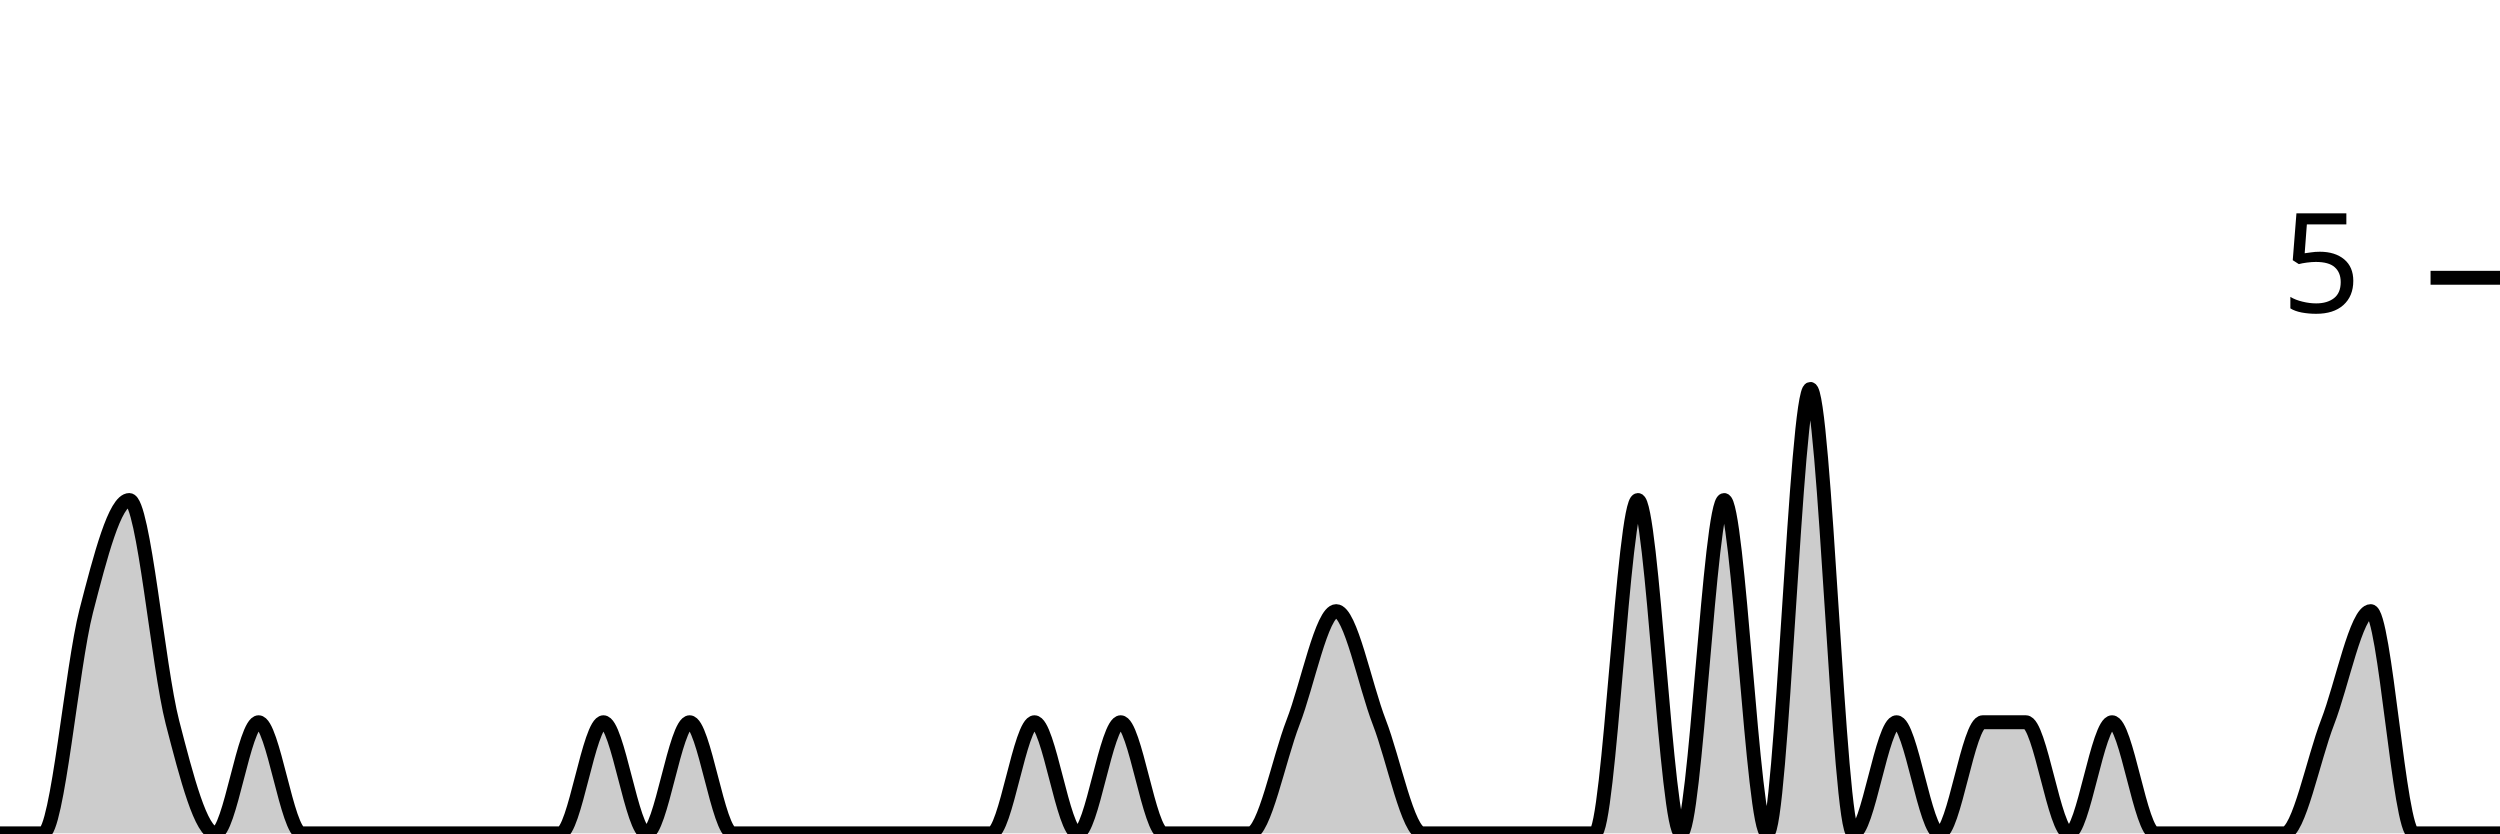
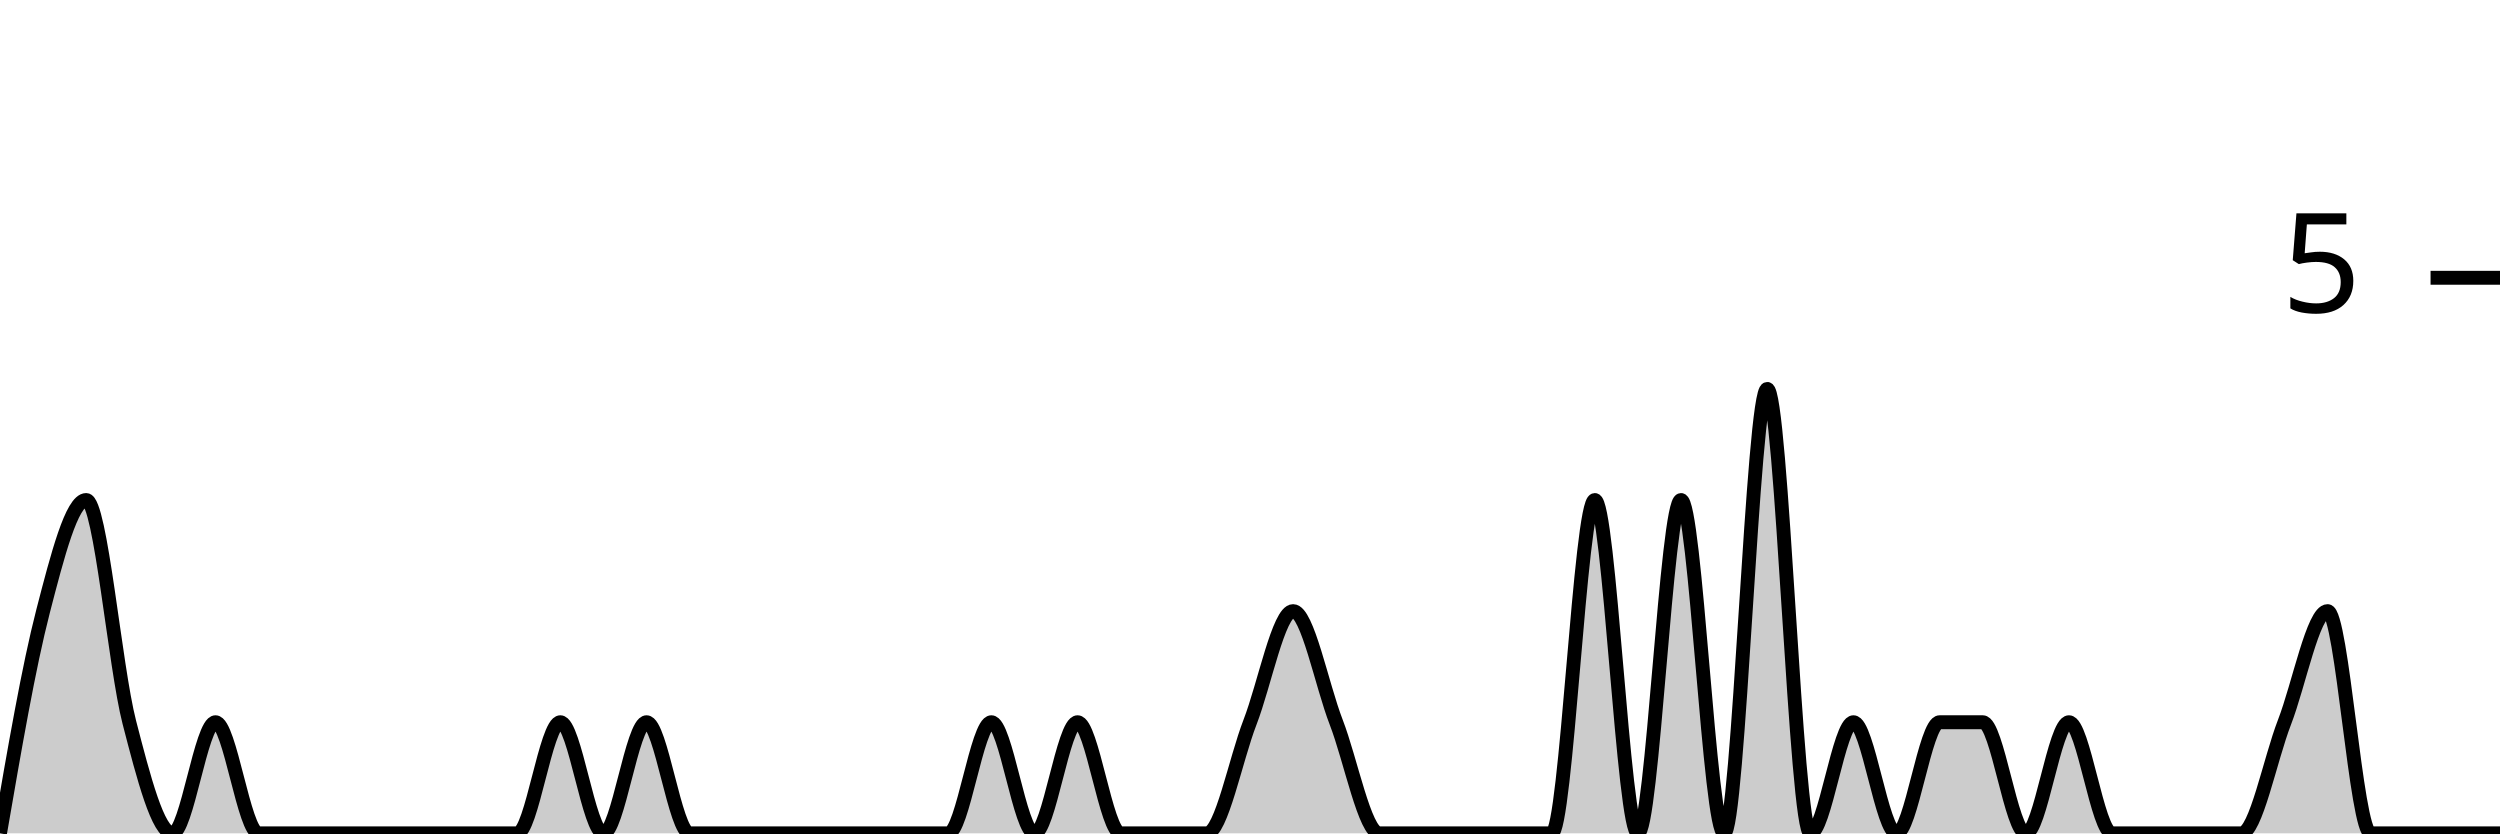
<svg xmlns="http://www.w3.org/2000/svg" viewBox="0 0 180 60">
  <g transform="translate(0,20)">
-     <path class="area" fill="rgba(0, 0, 0, 0.2)" d="M0,40C1.034,40,2.069,40,3.103,40C4.138,40,5.172,28,6.207,24C7.241,20,8.276,16,9.31,16C10.345,16,11.379,28,12.414,32C13.448,36,14.483,40,15.517,40C16.552,40,17.586,32,18.621,32C19.655,32,20.69,40,21.724,40C22.759,40,23.793,40,24.828,40C25.862,40,26.897,40,27.931,40C28.966,40,30,40,31.034,40C32.069,40,33.103,40,34.138,40C35.172,40,36.207,40,37.241,40C38.276,40,39.31,40,40.345,40C41.379,40,42.414,32,43.448,32C44.483,32,45.517,40,46.552,40C47.586,40,48.621,32,49.655,32C50.69,32,51.724,40,52.759,40C53.793,40,54.828,40,55.862,40C56.897,40,57.931,40,58.966,40C60,40,61.034,40,62.069,40C63.103,40,64.138,40,65.172,40C66.207,40,67.241,40,68.276,40C69.31,40,70.345,40,71.379,40C72.414,40,73.448,32,74.483,32C75.517,32,76.552,40,77.586,40C78.621,40,79.655,32,80.69,32C81.724,32,82.759,40,83.793,40C84.828,40,85.862,40,86.897,40C87.931,40,88.966,40,90,40C91.034,40,92.069,34.667,93.103,32C94.138,29.333,95.172,24,96.207,24C97.241,24,98.276,29.333,99.31,32C100.345,34.667,101.379,40,102.414,40C103.448,40,104.483,40,105.517,40C106.552,40,107.586,40,108.621,40C109.655,40,110.69,40,111.724,40C112.759,40,113.793,40,114.828,40C115.862,40,116.897,16,117.931,16C118.966,16,120,40,121.034,40C122.069,40,123.103,16,124.138,16C125.172,16,126.207,40,127.241,40C128.276,40,129.31,8,130.345,8C131.379,8,132.414,40,133.448,40C134.483,40,135.517,32,136.552,32C137.586,32,138.621,40,139.655,40C140.69,40,141.724,32,142.759,32C143.793,32,144.828,32,145.862,32C146.897,32,147.931,40,148.966,40C150,40,151.034,32,152.069,32C153.103,32,154.138,40,155.172,40C156.207,40,157.241,40,158.276,40C159.31,40,160.345,40,161.379,40C162.414,40,163.448,40,164.483,40C165.517,40,166.552,34.667,167.586,32C168.621,29.333,169.655,24,170.69,24C171.724,24,172.759,40,173.793,40C174.828,40,175.862,40,176.897,40C177.931,40,178.966,40,180,40L180,40C178.966,40,177.931,40,176.897,40C175.862,40,174.828,40,173.793,40C172.759,40,171.724,40,170.69,40C169.655,40,168.621,40,167.586,40C166.552,40,165.517,40,164.483,40C163.448,40,162.414,40,161.379,40C160.345,40,159.31,40,158.276,40C157.241,40,156.207,40,155.172,40C154.138,40,153.103,40,152.069,40C151.034,40,150,40,148.966,40C147.931,40,146.897,40,145.862,40C144.828,40,143.793,40,142.759,40C141.724,40,140.69,40,139.655,40C138.621,40,137.586,40,136.552,40C135.517,40,134.483,40,133.448,40C132.414,40,131.379,40,130.345,40C129.31,40,128.276,40,127.241,40C126.207,40,125.172,40,124.138,40C123.103,40,122.069,40,121.034,40C120,40,118.966,40,117.931,40C116.897,40,115.862,40,114.828,40C113.793,40,112.759,40,111.724,40C110.69,40,109.655,40,108.621,40C107.586,40,106.552,40,105.517,40C104.483,40,103.448,40,102.414,40C101.379,40,100.345,40,99.31,40C98.276,40,97.241,40,96.207,40C95.172,40,94.138,40,93.103,40C92.069,40,91.034,40,90,40C88.966,40,87.931,40,86.897,40C85.862,40,84.828,40,83.793,40C82.759,40,81.724,40,80.69,40C79.655,40,78.621,40,77.586,40C76.552,40,75.517,40,74.483,40C73.448,40,72.414,40,71.379,40C70.345,40,69.31,40,68.276,40C67.241,40,66.207,40,65.172,40C64.138,40,63.103,40,62.069,40C61.034,40,60,40,58.966,40C57.931,40,56.897,40,55.862,40C54.828,40,53.793,40,52.759,40C51.724,40,50.69,40,49.655,40C48.621,40,47.586,40,46.552,40C45.517,40,44.483,40,43.448,40C42.414,40,41.379,40,40.345,40C39.31,40,38.276,40,37.241,40C36.207,40,35.172,40,34.138,40C33.103,40,32.069,40,31.034,40C30,40,28.966,40,27.931,40C26.897,40,25.862,40,24.828,40C23.793,40,22.759,40,21.724,40C20.69,40,19.655,40,18.621,40C17.586,40,16.552,40,15.517,40C14.483,40,13.448,40,12.414,40C11.379,40,10.345,40,9.31,40C8.276,40,7.241,40,6.207,40C5.172,40,4.138,40,3.103,40C2.069,40,1.034,40,0,40Z" />
-     <path class="line" stroke="black" fill="none" d="M0,40C1.034,40,2.069,40,3.103,40C4.138,40,5.172,28,6.207,24C7.241,20,8.276,16,9.31,16C10.345,16,11.379,28,12.414,32C13.448,36,14.483,40,15.517,40C16.552,40,17.586,32,18.621,32C19.655,32,20.69,40,21.724,40C22.759,40,23.793,40,24.828,40C25.862,40,26.897,40,27.931,40C28.966,40,30,40,31.034,40C32.069,40,33.103,40,34.138,40C35.172,40,36.207,40,37.241,40C38.276,40,39.31,40,40.345,40C41.379,40,42.414,32,43.448,32C44.483,32,45.517,40,46.552,40C47.586,40,48.621,32,49.655,32C50.69,32,51.724,40,52.759,40C53.793,40,54.828,40,55.862,40C56.897,40,57.931,40,58.966,40C60,40,61.034,40,62.069,40C63.103,40,64.138,40,65.172,40C66.207,40,67.241,40,68.276,40C69.31,40,70.345,40,71.379,40C72.414,40,73.448,32,74.483,32C75.517,32,76.552,40,77.586,40C78.621,40,79.655,32,80.69,32C81.724,32,82.759,40,83.793,40C84.828,40,85.862,40,86.897,40C87.931,40,88.966,40,90,40C91.034,40,92.069,34.667,93.103,32C94.138,29.333,95.172,24,96.207,24C97.241,24,98.276,29.333,99.31,32C100.345,34.667,101.379,40,102.414,40C103.448,40,104.483,40,105.517,40C106.552,40,107.586,40,108.621,40C109.655,40,110.69,40,111.724,40C112.759,40,113.793,40,114.828,40C115.862,40,116.897,16,117.931,16C118.966,16,120,40,121.034,40C122.069,40,123.103,16,124.138,16C125.172,16,126.207,40,127.241,40C128.276,40,129.31,8,130.345,8C131.379,8,132.414,40,133.448,40C134.483,40,135.517,32,136.552,32C137.586,32,138.621,40,139.655,40C140.69,40,141.724,32,142.759,32C143.793,32,144.828,32,145.862,32C146.897,32,147.931,40,148.966,40C150,40,151.034,32,152.069,32C153.103,32,154.138,40,155.172,40C156.207,40,157.241,40,158.276,40C159.31,40,160.345,40,161.379,40C162.414,40,163.448,40,164.483,40C165.517,40,166.552,34.667,167.586,32C168.621,29.333,169.655,24,170.69,24C171.724,24,172.759,40,173.793,40C174.828,40,175.862,40,176.897,40C177.931,40,178.966,40,180,40" />
+     <path class="area" fill="rgba(0, 0, 0, 0.2)" d="M0,40C1.034,34,2.069,28,3.103,24C4.138,20,5.172,16,6.207,16C7.241,16,8.276,28,9.31,32C10.345,36,11.379,40,12.414,40C13.448,40,14.483,32,15.517,32C16.552,32,17.586,40,18.621,40C19.655,40,20.69,40,21.724,40C22.759,40,23.793,40,24.828,40C25.862,40,26.897,40,27.931,40C28.966,40,30,40,31.034,40C32.069,40,33.103,40,34.138,40C35.172,40,36.207,40,37.241,40C38.276,40,39.31,32,40.345,32C41.379,32,42.414,40,43.448,40C44.483,40,45.517,32,46.552,32C47.586,32,48.621,40,49.655,40C50.69,40,51.724,40,52.759,40C53.793,40,54.828,40,55.862,40C56.897,40,57.931,40,58.966,40C60,40,61.034,40,62.069,40C63.103,40,64.138,40,65.172,40C66.207,40,67.241,40,68.276,40C69.31,40,70.345,32,71.379,32C72.414,32,73.448,40,74.483,40C75.517,40,76.552,32,77.586,32C78.621,32,79.655,40,80.69,40C81.724,40,82.759,40,83.793,40C84.828,40,85.862,40,86.897,40C87.931,40,88.966,34.667,90,32C91.034,29.333,92.069,24,93.103,24C94.138,24,95.172,29.333,96.207,32C97.241,34.667,98.276,40,99.31,40C100.345,40,101.379,40,102.414,40C103.448,40,104.483,40,105.517,40C106.552,40,107.586,40,108.621,40C109.655,40,110.69,40,111.724,40C112.759,40,113.793,16,114.828,16C115.862,16,116.897,40,117.931,40C118.966,40,120,16,121.034,16C122.069,16,123.103,40,124.138,40C125.172,40,126.207,8,127.241,8C128.276,8,129.31,40,130.345,40C131.379,40,132.414,32,133.448,32C134.483,32,135.517,40,136.552,40C137.586,40,138.621,32,139.655,32C140.69,32,141.724,32,142.759,32C143.793,32,144.828,40,145.862,40C146.897,40,147.931,32,148.966,32C150,32,151.034,40,152.069,40C153.103,40,154.138,40,155.172,40C156.207,40,157.241,40,158.276,40C159.31,40,160.345,40,161.379,40C162.414,40,163.448,34.667,164.483,32C165.517,29.333,166.552,24,167.586,24C168.621,24,169.655,40,170.69,40C171.724,40,172.759,40,173.793,40C174.828,40,175.862,40,176.897,40C177.931,40,178.966,40,180,40L180,40C178.966,40,177.931,40,176.897,40C175.862,40,174.828,40,173.793,40C172.759,40,171.724,40,170.69,40C169.655,40,168.621,40,167.586,40C166.552,40,165.517,40,164.483,40C163.448,40,162.414,40,161.379,40C160.345,40,159.31,40,158.276,40C157.241,40,156.207,40,155.172,40C154.138,40,153.103,40,152.069,40C151.034,40,150,40,148.966,40C147.931,40,146.897,40,145.862,40C144.828,40,143.793,40,142.759,40C141.724,40,140.69,40,139.655,40C138.621,40,137.586,40,136.552,40C135.517,40,134.483,40,133.448,40C132.414,40,131.379,40,130.345,40C129.31,40,128.276,40,127.241,40C126.207,40,125.172,40,124.138,40C123.103,40,122.069,40,121.034,40C120,40,118.966,40,117.931,40C116.897,40,115.862,40,114.828,40C113.793,40,112.759,40,111.724,40C110.69,40,109.655,40,108.621,40C107.586,40,106.552,40,105.517,40C104.483,40,103.448,40,102.414,40C101.379,40,100.345,40,99.31,40C98.276,40,97.241,40,96.207,40C95.172,40,94.138,40,93.103,40C92.069,40,91.034,40,90,40C88.966,40,87.931,40,86.897,40C85.862,40,84.828,40,83.793,40C82.759,40,81.724,40,80.69,40C79.655,40,78.621,40,77.586,40C76.552,40,75.517,40,74.483,40C73.448,40,72.414,40,71.379,40C70.345,40,69.31,40,68.276,40C67.241,40,66.207,40,65.172,40C64.138,40,63.103,40,62.069,40C61.034,40,60,40,58.966,40C57.931,40,56.897,40,55.862,40C54.828,40,53.793,40,52.759,40C51.724,40,50.69,40,49.655,40C48.621,40,47.586,40,46.552,40C45.517,40,44.483,40,43.448,40C42.414,40,41.379,40,40.345,40C39.31,40,38.276,40,37.241,40C36.207,40,35.172,40,34.138,40C33.103,40,32.069,40,31.034,40C30,40,28.966,40,27.931,40C26.897,40,25.862,40,24.828,40C23.793,40,22.759,40,21.724,40C20.69,40,19.655,40,18.621,40C17.586,40,16.552,40,15.517,40C14.483,40,13.448,40,12.414,40C11.379,40,10.345,40,9.31,40C8.276,40,7.241,40,6.207,40C5.172,40,4.138,40,3.103,40C2.069,40,1.034,40,0,40Z" />
+     <path class="line" stroke="black" fill="none" d="M0,40C1.034,34,2.069,28,3.103,24C4.138,20,5.172,16,6.207,16C7.241,16,8.276,28,9.31,32C10.345,36,11.379,40,12.414,40C13.448,40,14.483,32,15.517,32C16.552,32,17.586,40,18.621,40C19.655,40,20.69,40,21.724,40C22.759,40,23.793,40,24.828,40C25.862,40,26.897,40,27.931,40C28.966,40,30,40,31.034,40C32.069,40,33.103,40,34.138,40C35.172,40,36.207,40,37.241,40C38.276,40,39.31,32,40.345,32C41.379,32,42.414,40,43.448,40C44.483,40,45.517,32,46.552,32C47.586,32,48.621,40,49.655,40C50.69,40,51.724,40,52.759,40C53.793,40,54.828,40,55.862,40C56.897,40,57.931,40,58.966,40C60,40,61.034,40,62.069,40C63.103,40,64.138,40,65.172,40C66.207,40,67.241,40,68.276,40C69.31,40,70.345,32,71.379,32C72.414,32,73.448,40,74.483,40C75.517,40,76.552,32,77.586,32C78.621,32,79.655,40,80.69,40C81.724,40,82.759,40,83.793,40C84.828,40,85.862,40,86.897,40C87.931,40,88.966,34.667,90,32C91.034,29.333,92.069,24,93.103,24C94.138,24,95.172,29.333,96.207,32C97.241,34.667,98.276,40,99.31,40C100.345,40,101.379,40,102.414,40C103.448,40,104.483,40,105.517,40C106.552,40,107.586,40,108.621,40C109.655,40,110.69,40,111.724,40C112.759,40,113.793,16,114.828,16C115.862,16,116.897,40,117.931,40C118.966,40,120,16,121.034,16C122.069,16,123.103,40,124.138,40C125.172,40,126.207,8,127.241,8C128.276,8,129.31,40,130.345,40C131.379,40,132.414,32,133.448,32C134.483,32,135.517,40,136.552,40C137.586,40,138.621,32,139.655,32C140.69,32,141.724,32,142.759,32C143.793,32,144.828,40,145.862,40C146.897,40,147.931,32,148.966,32C150,32,151.034,40,152.069,40C153.103,40,154.138,40,155.172,40C156.207,40,157.241,40,158.276,40C159.31,40,160.345,40,161.379,40C162.414,40,163.448,34.667,164.483,32C165.517,29.333,166.552,24,167.586,24C168.621,24,169.655,40,170.69,40C171.724,40,172.759,40,173.793,40C174.828,40,175.862,40,176.897,40C177.931,40,178.966,40,180,40" />
    <path class="axis-ceiling" stroke-width="1" stroke="black" fill="none" d="M175,0L180,0" />
    <text class="axis-ceiling-label" font-family="sans-serif" text-anchor="end" font-size="10px" x="170" y="2.5">5</text>
  </g>
</svg>
